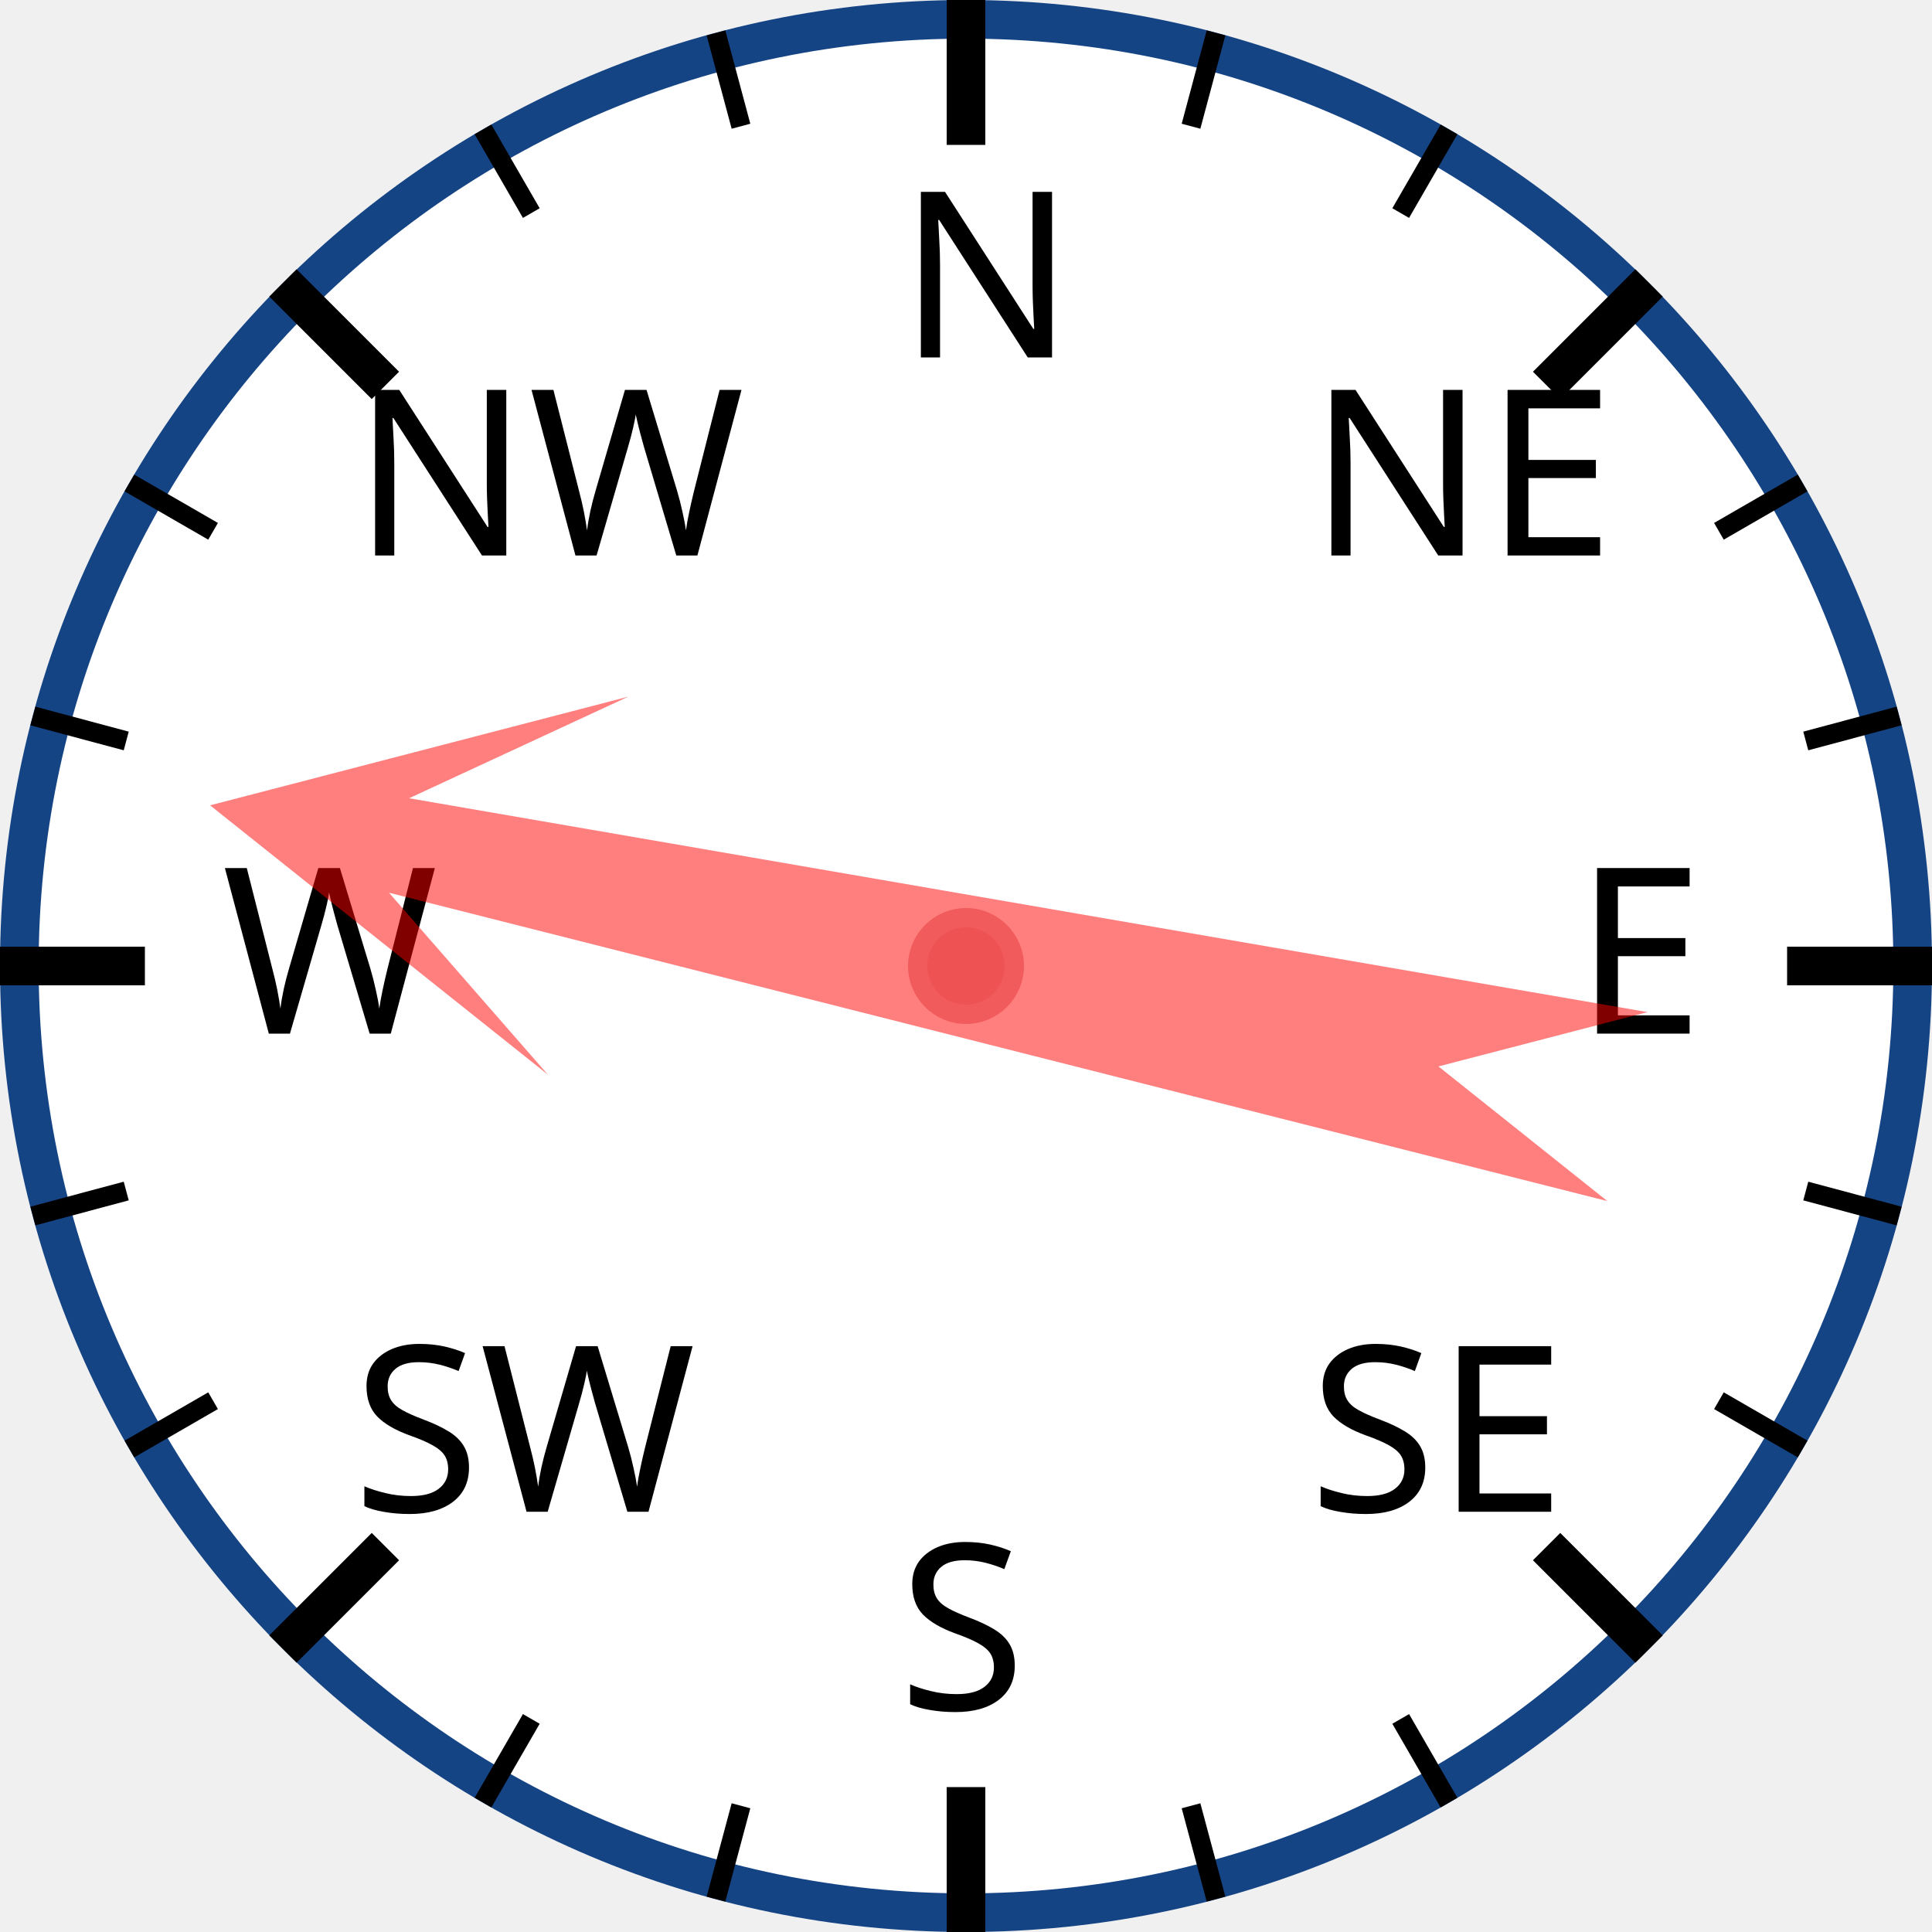
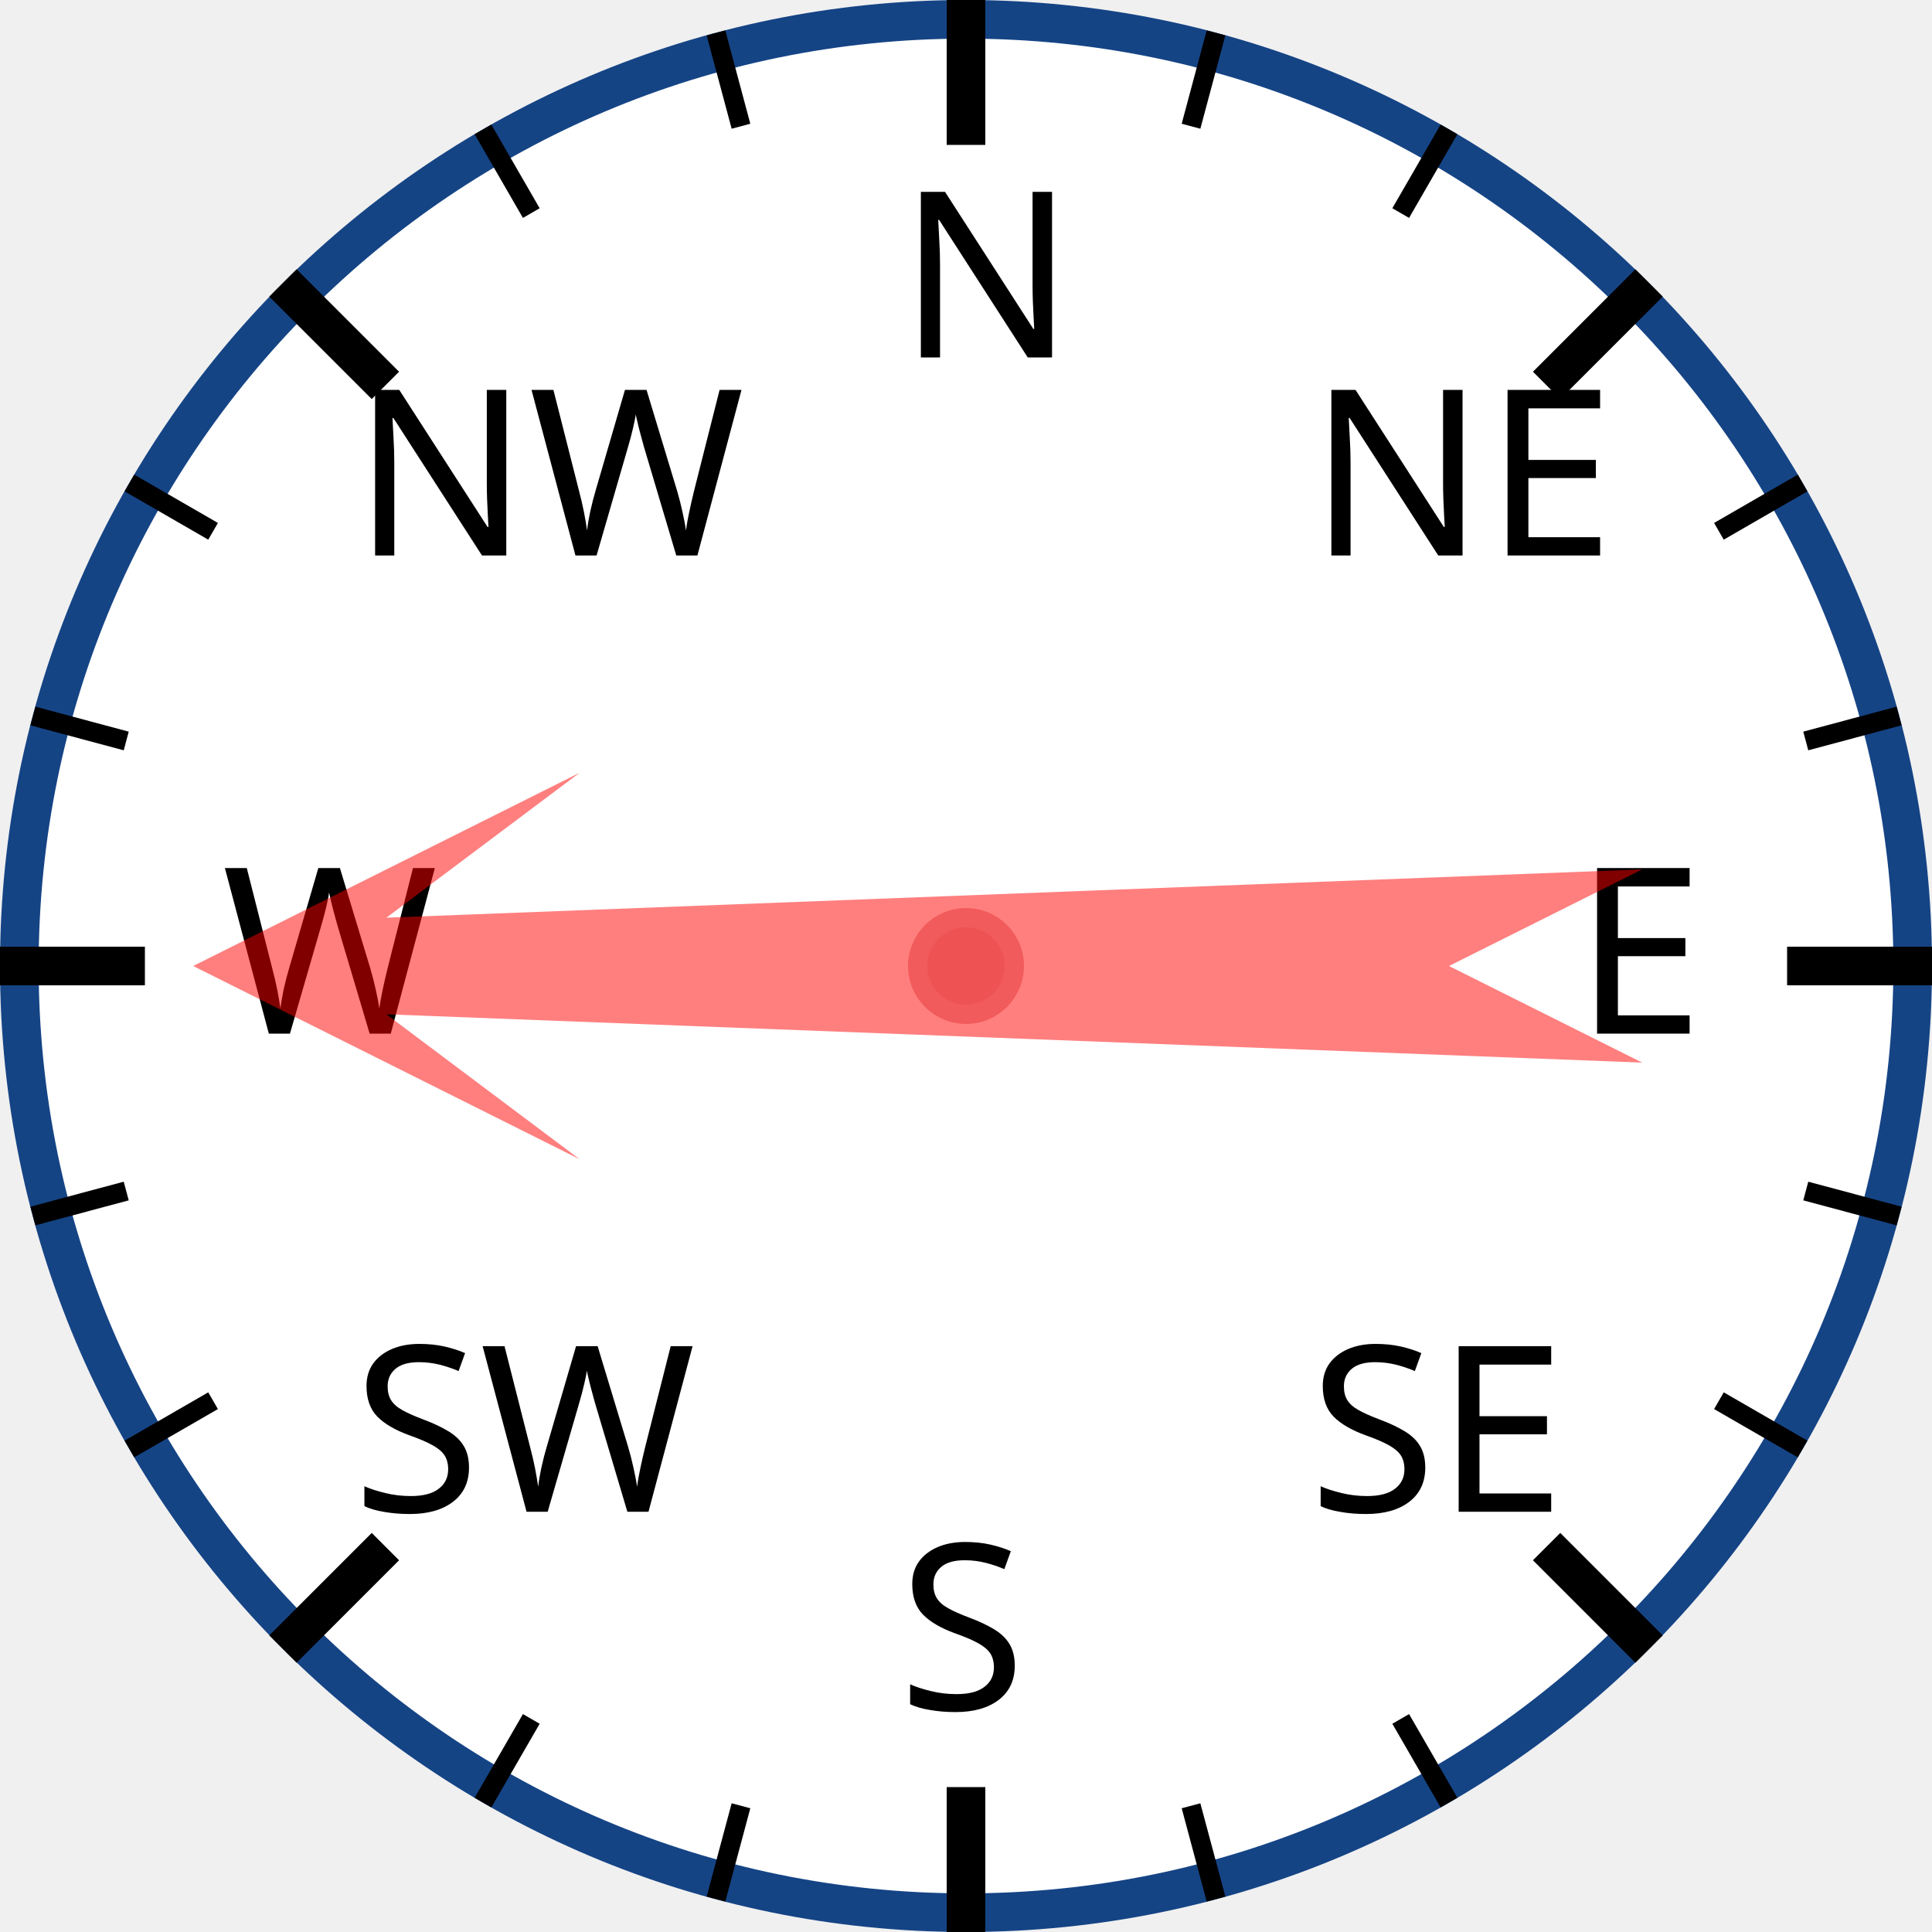
<svg xmlns="http://www.w3.org/2000/svg" width="120px" height="120px" viewBox="0 0 200 200">
  <circle cx="100" cy="100" r="98" style="fill: white; stroke: #154485; stroke-width: 4;" />
  <text x="93.0" y="37.0" style="font-family: sans-serif; font-size: 18pt;">N</text>
  <line x1="100.0" y1="0.0" x2="100.0" y2="15.0" style="stroke: black; stroke-width: 4;" />
  <line x1="74.118" y1="3.407" x2="76.706" y2="13.067" style="stroke: black; stroke-width: 2;" />
  <line x1="50" y1="13.397" x2="55" y2="22.058" style="stroke: black; stroke-width: 2;" />
  <text x="36.503" y="57.503" style="font-family: sans-serif; font-size: 18pt;">NW</text>
  <line x1="29.289" y1="29.289" x2="39.896" y2="39.896" style="stroke: black; stroke-width: 4;" />
  <line x1="13.397" y1="50" x2="22.058" y2="55" style="stroke: black; stroke-width: 2;" />
  <line x1="3.407" y1="74.118" x2="13.067" y2="76.706" style="stroke: black; stroke-width: 2;" />
  <text x="23.0" y="107.0" style="font-family: sans-serif; font-size: 18pt;">W</text>
  <line x1="0.0" y1="100.0" x2="15.0" y2="100.0" style="stroke: black; stroke-width: 4;" />
  <line x1="3.407" y1="125.882" x2="13.067" y2="123.294" style="stroke: black; stroke-width: 2;" />
  <line x1="13.397" y1="150" x2="22.058" y2="145" style="stroke: black; stroke-width: 2;" />
  <text x="36.503" y="156.497" style="font-family: sans-serif; font-size: 18pt;">SW</text>
  <line x1="29.289" y1="170.711" x2="39.896" y2="160.104" style="stroke: black; stroke-width: 4;" />
  <line x1="50" y1="186.603" x2="55" y2="177.942" style="stroke: black; stroke-width: 2;" />
  <line x1="74.118" y1="196.593" x2="76.706" y2="186.933" style="stroke: black; stroke-width: 2;" />
  <text x="93" y="177.0" style="font-family: sans-serif; font-size: 18pt;">S</text>
  <line x1="100" y1="200.0" x2="100" y2="185.0" style="stroke: black; stroke-width: 4;" />
  <line x1="125.882" y1="196.593" x2="123.294" y2="186.933" style="stroke: black; stroke-width: 2;" />
  <line x1="150.0" y1="186.603" x2="145.0" y2="177.942" style="stroke: black; stroke-width: 2;" />
  <text x="135.497" y="156.497" style="font-family: sans-serif; font-size: 18pt;">SE</text>
  <line x1="170.711" y1="170.711" x2="160.104" y2="160.104" style="stroke: black; stroke-width: 4;" />
  <line x1="186.603" y1="150" x2="177.942" y2="145" style="stroke: black; stroke-width: 2;" />
  <line x1="196.593" y1="125.882" x2="186.933" y2="123.294" style="stroke: black; stroke-width: 2;" />
  <text x="163.0" y="107" style="font-family: sans-serif; font-size: 18pt;">E</text>
  <line x1="200.0" y1="100" x2="185.0" y2="100" style="stroke: black; stroke-width: 4;" />
  <line x1="196.593" y1="74.118" x2="186.933" y2="76.706" style="stroke: black; stroke-width: 2;" />
  <line x1="186.603" y1="50" x2="177.942" y2="55" style="stroke: black; stroke-width: 2;" />
  <text x="135.497" y="57.503" style="font-family: sans-serif; font-size: 18pt;">NE</text>
  <line x1="170.711" y1="29.289" x2="160.104" y2="39.896" style="stroke: black; stroke-width: 4;" />
  <line x1="150" y1="13.397" x2="145" y2="22.058" style="stroke: black; stroke-width: 2;" />
  <line x1="125.882" y1="3.407" x2="123.294" y2="13.067" style="stroke: black; stroke-width: 2;" />
-   <polygon points="100 20 120 60 105 40 110 170 100 150 90 170 95 40 80 60" style="fill: red; fill-opacity: 0.5;" transform="rotate(282,100,100)" />
+   <polygon points="100 20 120 60 105 40 110 170 100 150 90 170 95 40 80 60" style="fill: red; fill-opacity: 0.5;" transform="rotate(270,100,100)" />
  <circle cx="100" cy="100" r="5" style="fill: #EE5252; stroke: #F25B5B; stroke-width: 2;" />
</svg>
